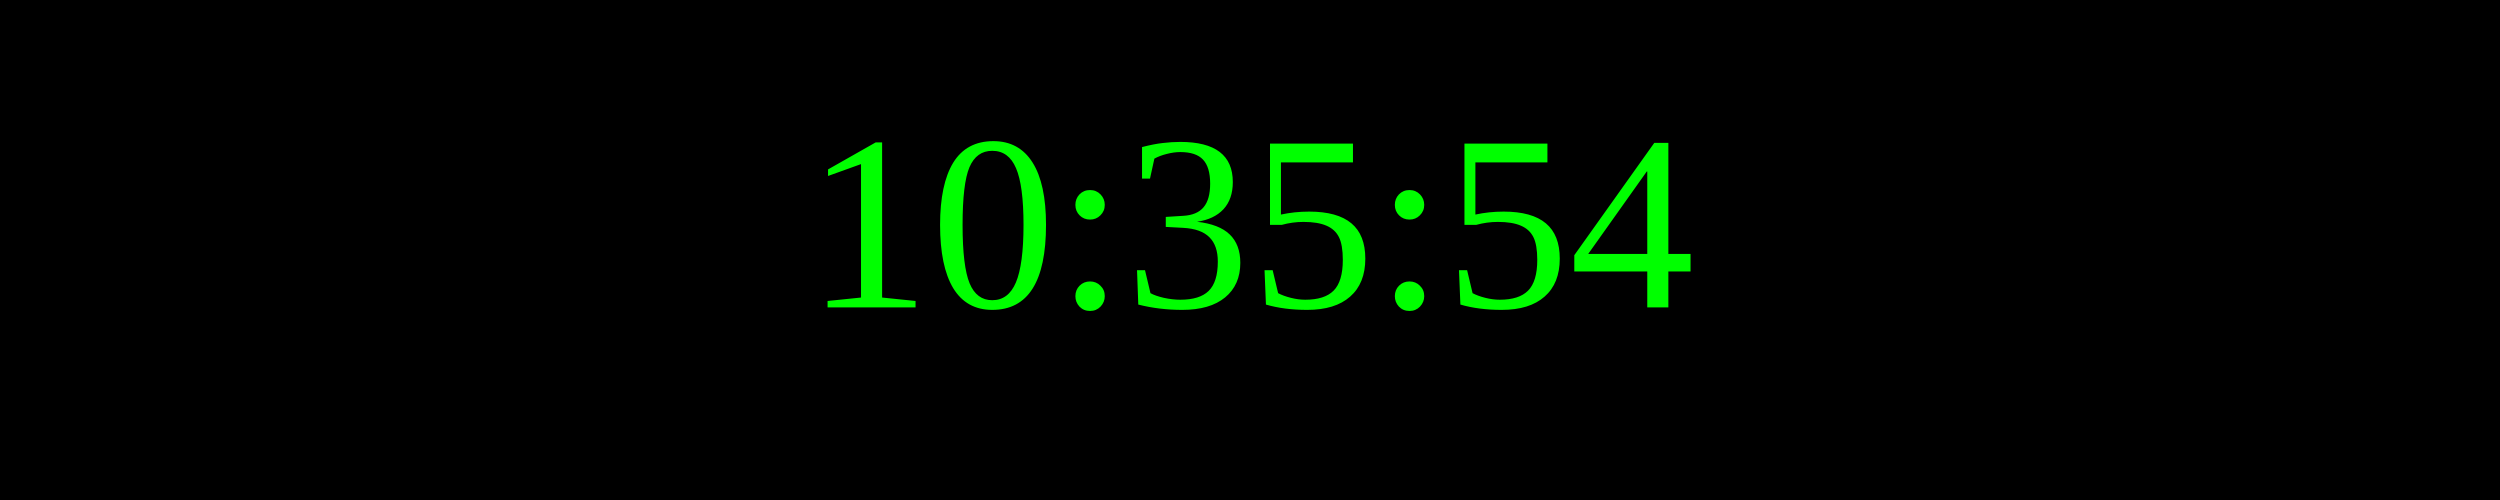
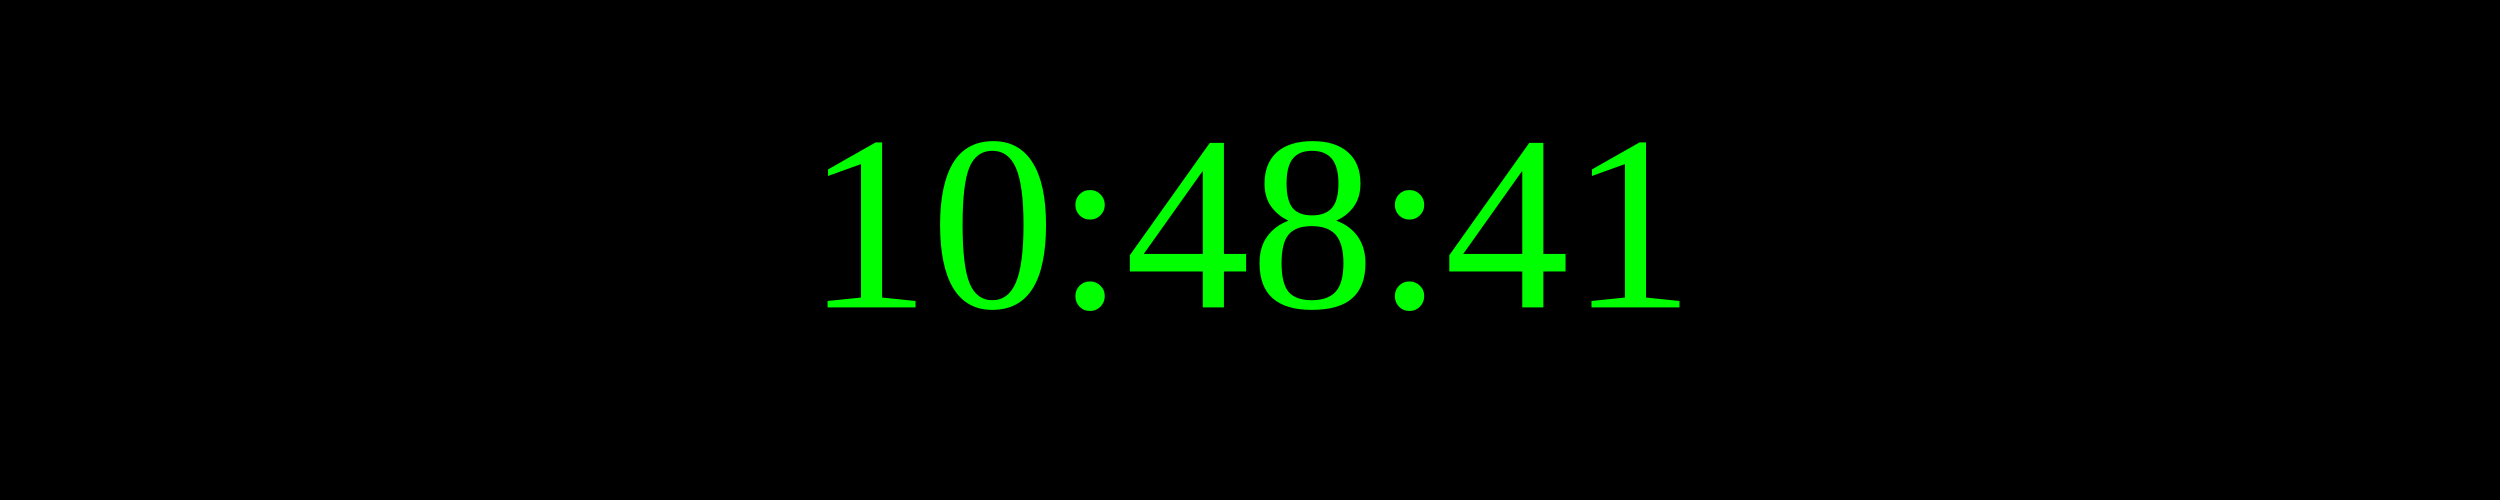
<svg xmlns="http://www.w3.org/2000/svg" width="250" height="50">
  <rect width="100%" height="100%" fill="black" />
  <text x="50%" y="50%" font-size="25" fill="lime" text-anchor="middle" dominant-baseline="middle">
- 10:35:54
+ 10:48:41
</text>
</svg>
